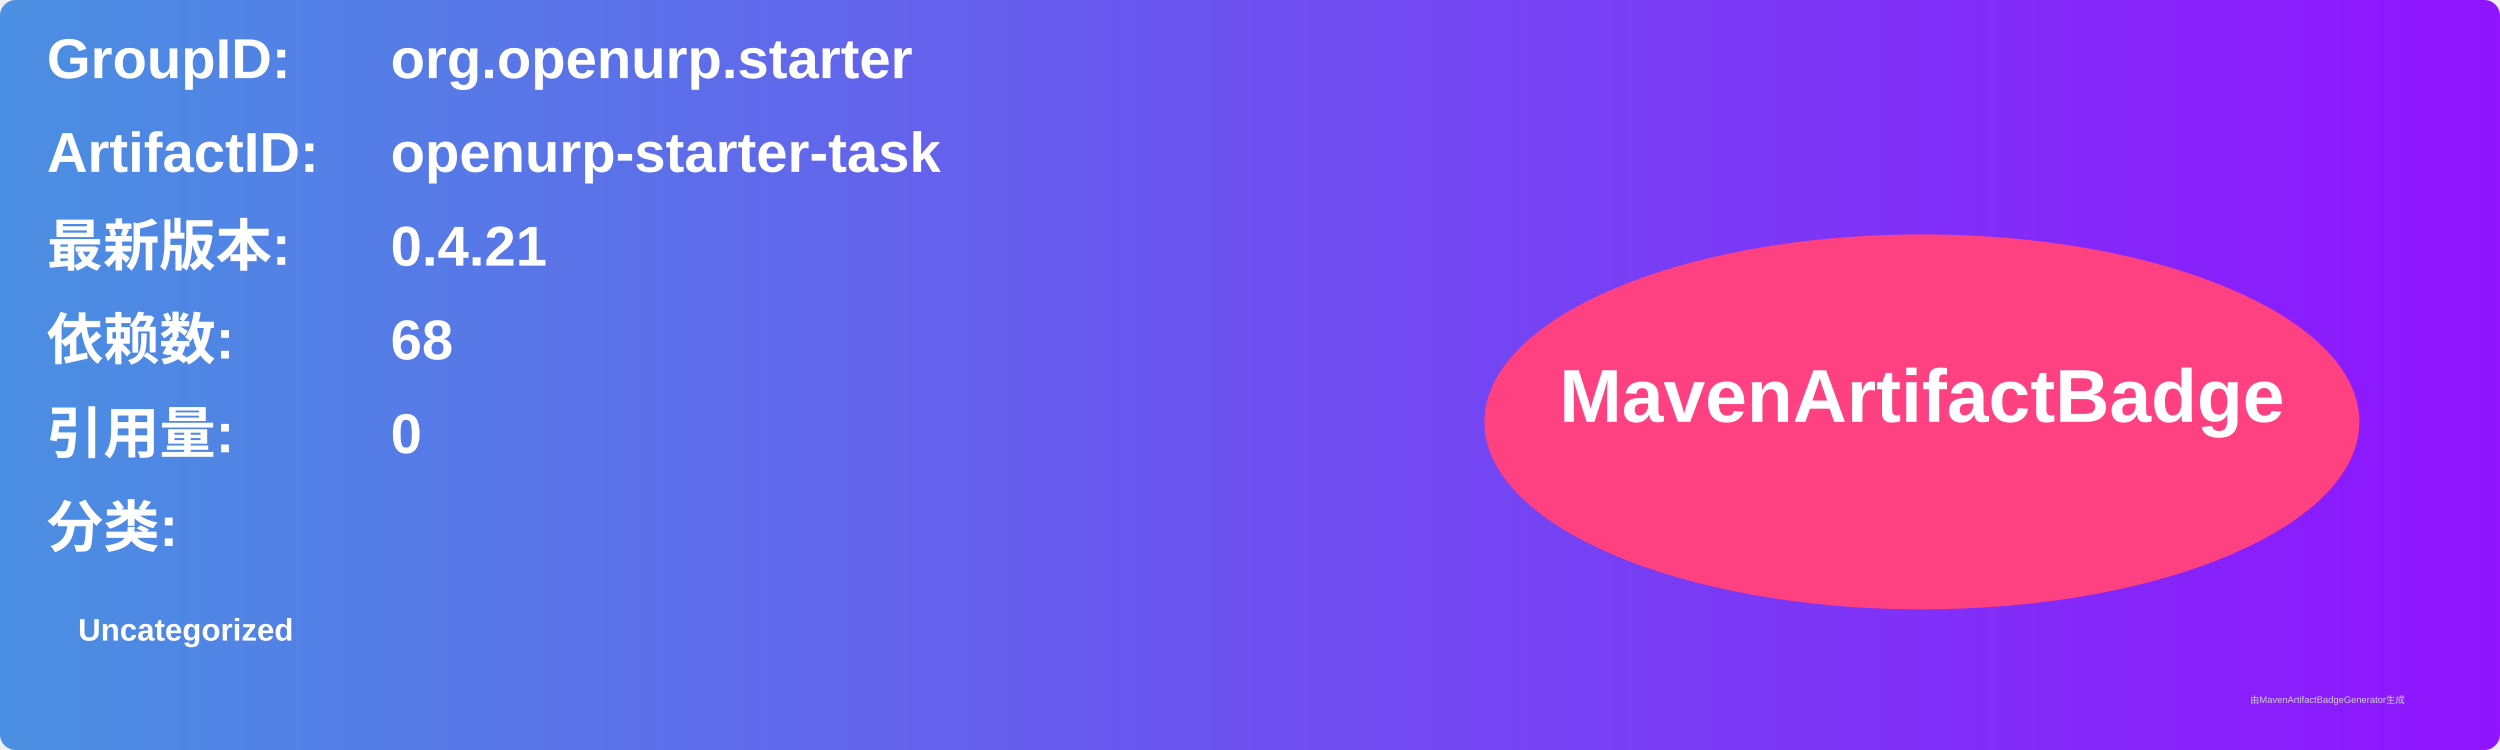
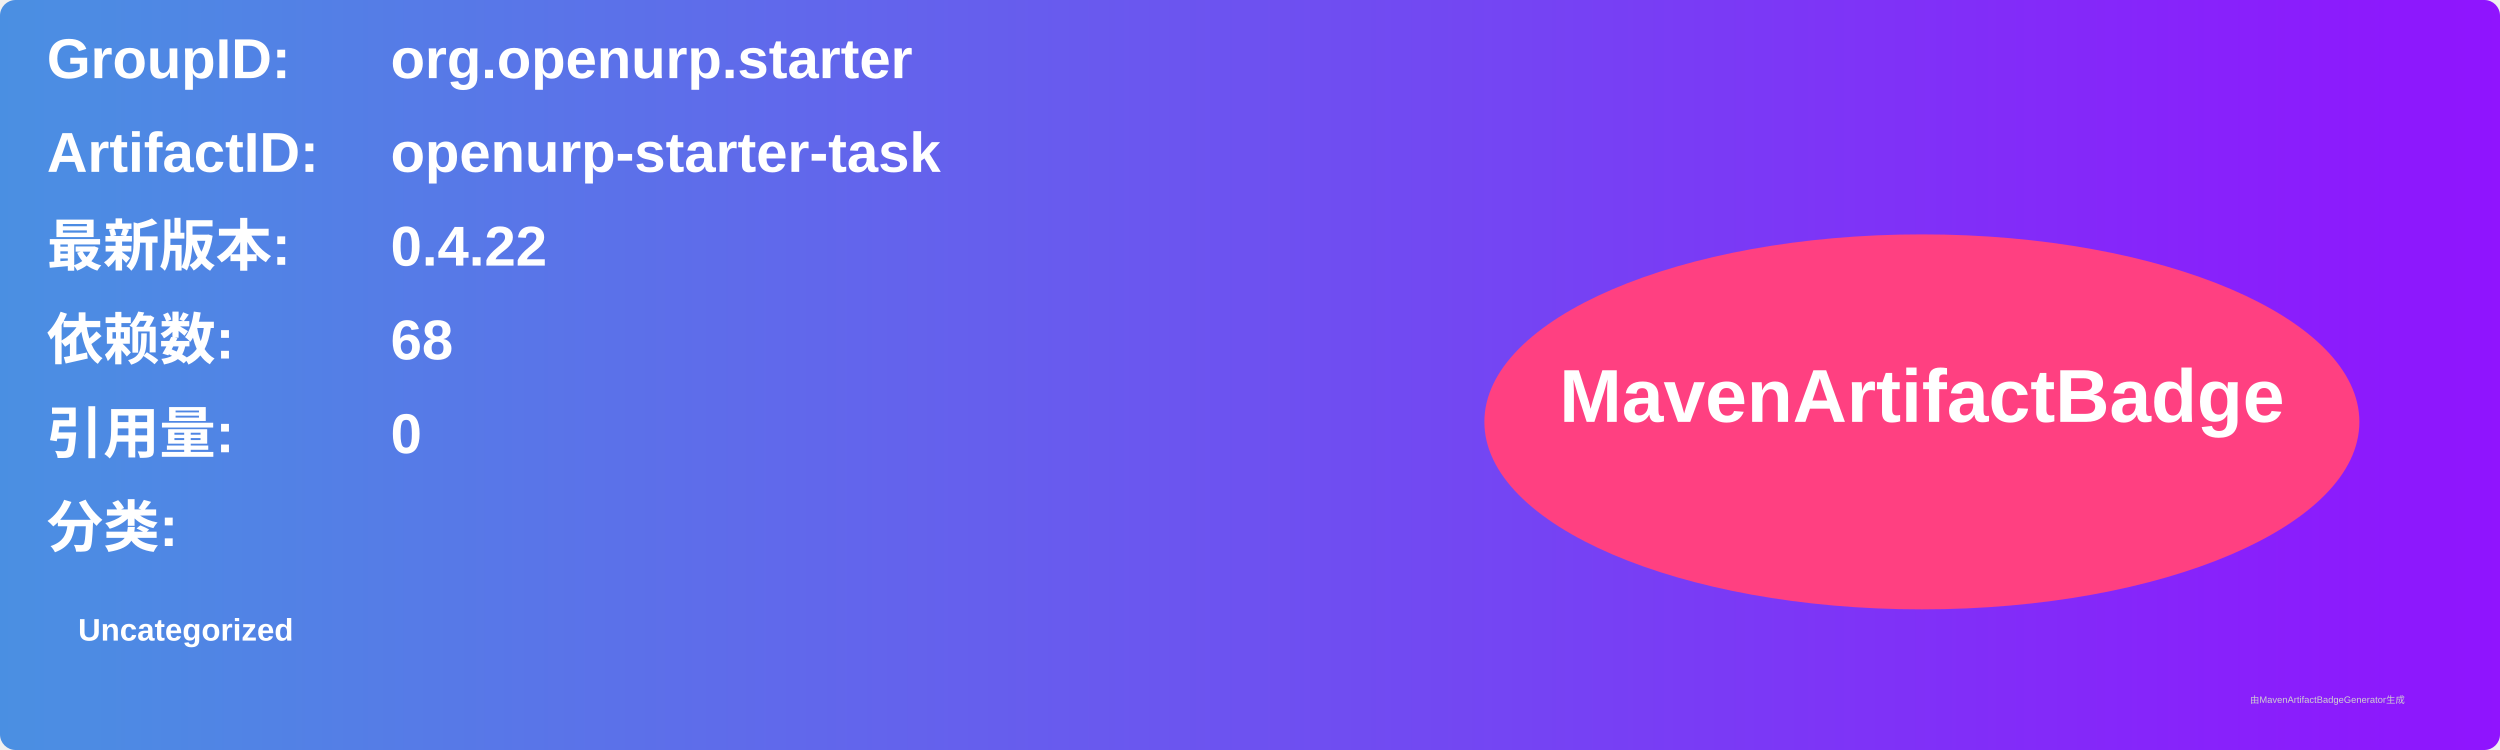
<svg xmlns="http://www.w3.org/2000/svg" width="800" height="240" viewBox="0 0 800 240">
  <linearGradient id="grad" x1="0%" y1="0%" x2="100%" y2="0%">
    <stop offset="0%" stop-color="#4a90e2" />
    <stop offset="100%" stop-color="#9013fe" />
  </linearGradient>
  <rect width="100%" height="100%" rx="5" ry="5" fill="url(#grad)" />
  <g transform="translate(15, 15)">
    <text x="0" y="10" font-family="Arial" font-size="18" fill="white" font-weight="bold" width="260">GroupID:</text>
    <text x="110" y="10" font-family="Arial" font-size="18" fill="white" font-weight="bold" width="460">org.openurp.starter</text>
    <text x="0" y="40" font-family="Arial" font-size="18" fill="white" font-weight="bold" width="260">ArtifactID:</text>
    <text x="110" y="40" font-family="Arial" font-size="18" fill="white" font-weight="bold" width="460">openurp-starter-task</text>
    <text x="0" y="70" font-family="Arial" font-size="18" fill="white" font-weight="bold">最新版本:</text>
    <text x="110" y="70" font-family="Arial" font-size="18" fill="white" font-weight="bold">
-       <tspan font-weight="bold">0.4.21</tspan>
+       <tspan font-weight="bold">0.4.22</tspan>
    </text>
    <text x="0" y="100" font-family="Arial" font-size="18" fill="white" font-weight="bold">依赖数: </text>
    <text x="110" y="100" font-family="Arial" font-size="18" fill="white">
      <tspan font-weight="bold">68</tspan>
    </text>
    <text x="0" y="130" font-family="Arial" font-size="18" fill="white" font-weight="bold">引用量: </text>
    <text x="110" y="130" font-family="Arial" font-size="18" fill="white">
      <tspan font-weight="bold">0</tspan>
    </text>
    <text x="0" y="160" font-family="Arial" font-size="18" fill="white" font-weight="bold">分类:</text>
    <text x="10" y="190" font-family="Arial" font-size="10" fill="white">
      <tspan font-weight="bold">Uncategorized</tspan>
    </text>
    <ellipse cx="600" cy="120" rx="140" ry="60" fill="#ff4081" />
    <text x="600" y="120" text-anchor="middle" font-family="Arial" font-size="24" fill="white" font-weight="bold">MavenArtifactBadge</text>
  </g>
  <text x="720" y="225" font-family="Arial" font-size="3" fill="#d0d0d0">由MavenArtifactBadgeGenerator生成</text>
</svg>
